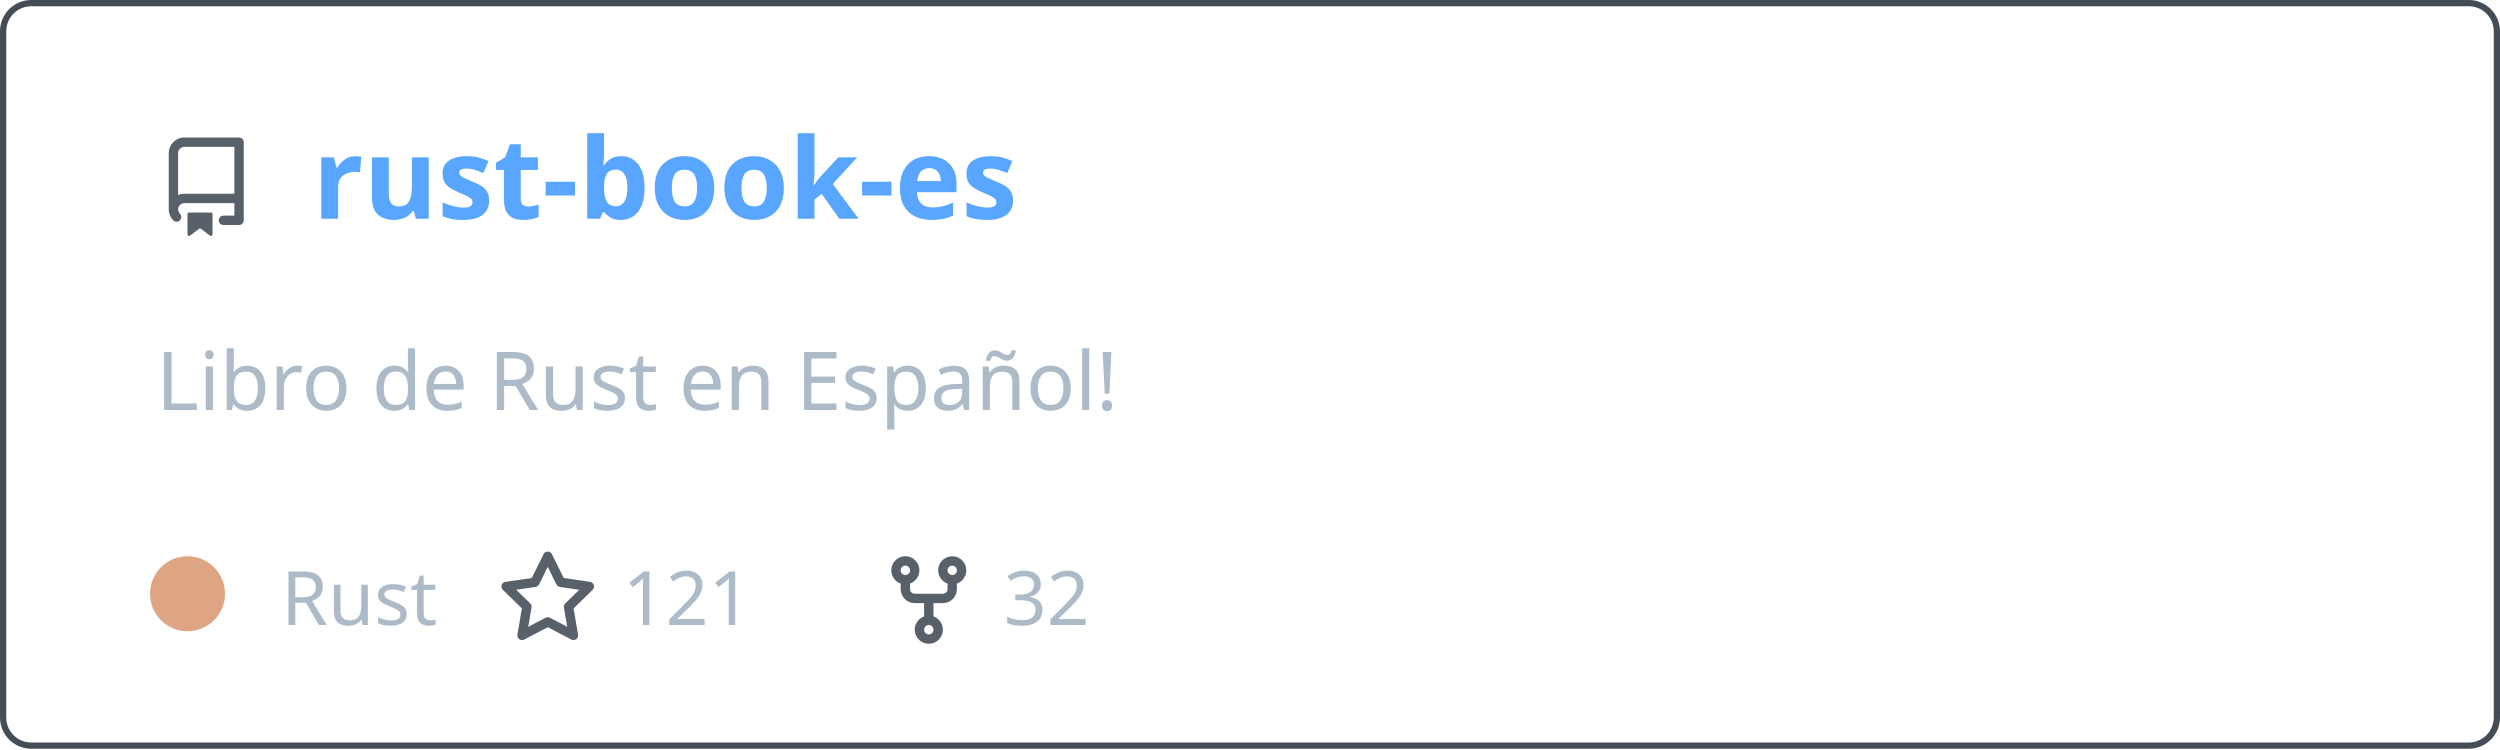
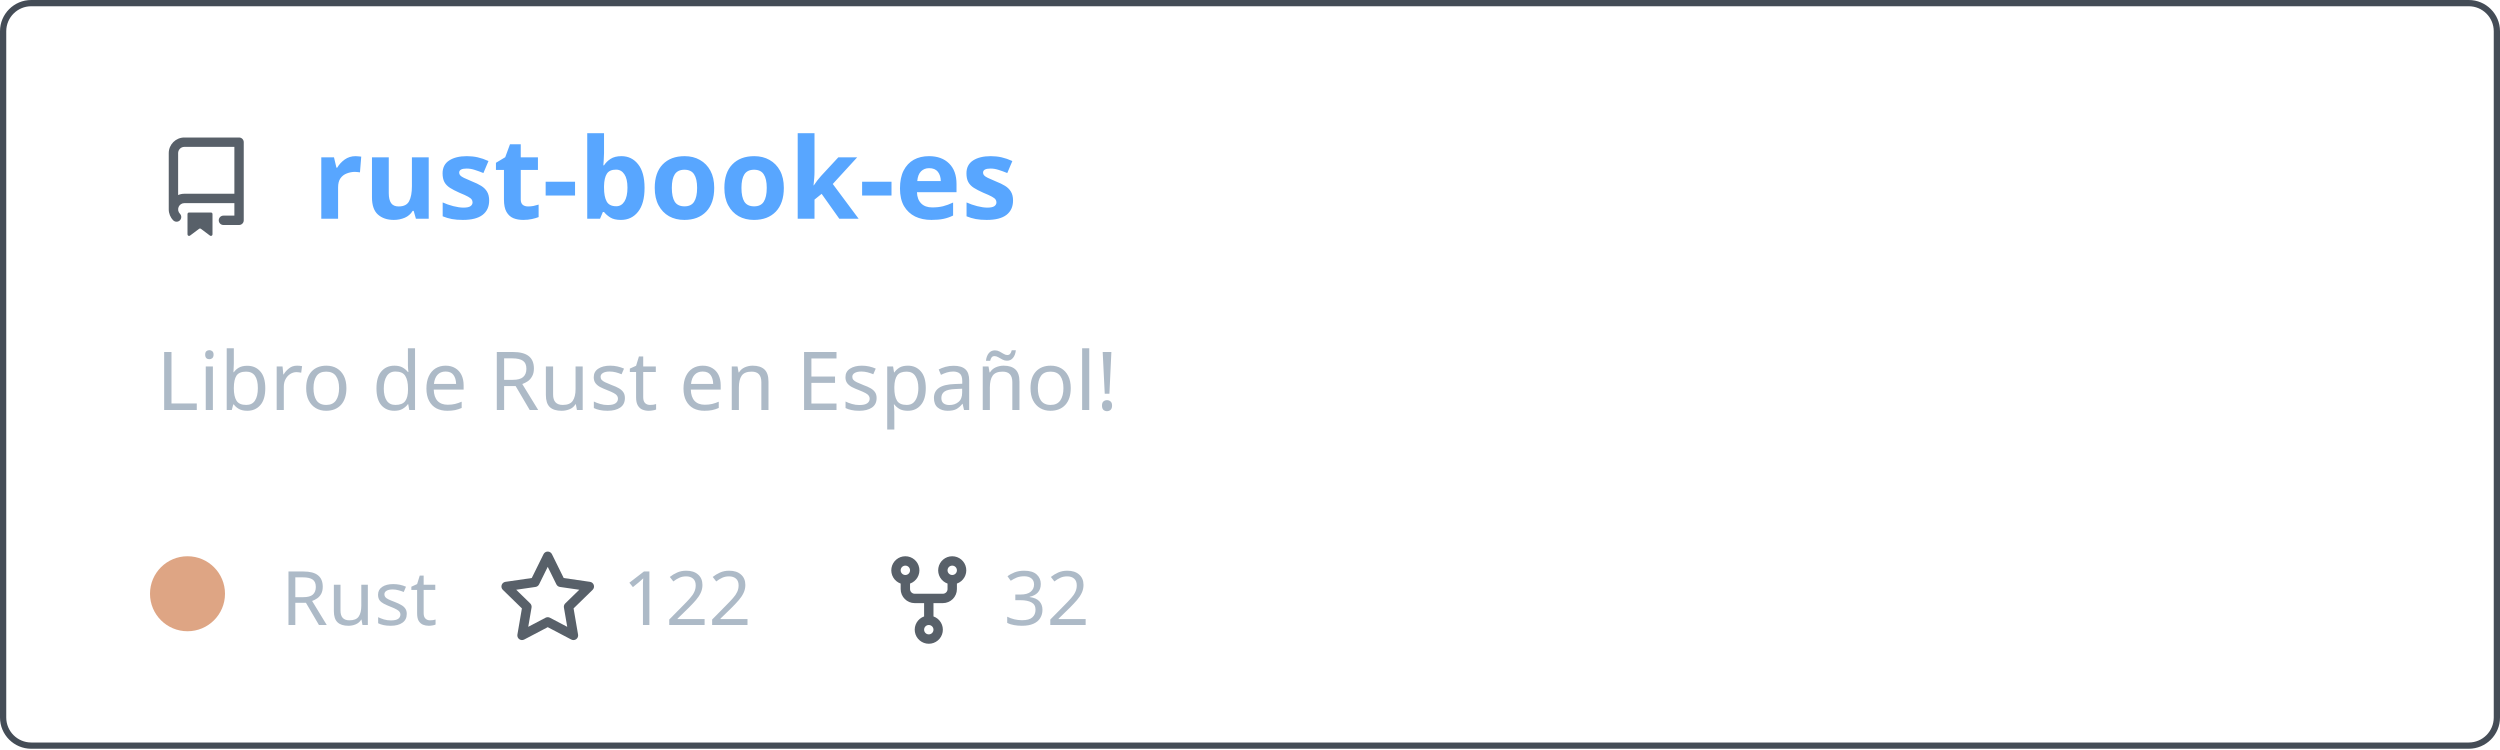
<svg xmlns="http://www.w3.org/2000/svg" width="400" height="120" viewBox="0 0 400 120" fill="none" role="img" aria-labelledby="descId">
  <style>
          .header {
            font: 600 18px 'Segoe UI', Ubuntu, Sans-Serif;
            fill: #58a6ff;
            animation: fadeInAnimation 0.8s ease-in-out forwards;
          }
          @supports(-moz-appearance: auto) {
            /* Selector detects Firefox */
            .header { font-size: 15.5px; }
          }
          
    .description { font: 400 13px 'Segoe UI', Ubuntu, Sans-Serif; fill: #adbac7 }
    .gray { font: 400 12px 'Segoe UI', Ubuntu, Sans-Serif; fill: #adbac7 }
    .icon { fill: #586069 }
    .badge { font: 600 11px 'Segoe UI', Ubuntu, Sans-Serif; }
    .badge rect { opacity: 0.2 }
  

          
      /* Animations */
      @keyframes scaleInAnimation {
        from {
          transform: translate(-5px, 5px) scale(0);
        }
        to {
          transform: translate(-5px, 5px) scale(1);
        }
      }
      @keyframes fadeInAnimation {
        from {
          opacity: 0;
        }
        to {
          opacity: 1;
        }
      }
    
          * { animation-duration: 0s !important; animation-delay: 0s !important; }
        </style>
  <rect data-testid="card-bg" x="0.5" y="0.5" rx="4.5" height="99%" stroke="#444c56" width="399" fill="#00000000" stroke-opacity="1" />
  <g data-testid="card-title" transform="translate(25, 35)">
    <g transform="translate(0, 0)">
      <svg class="icon" x="0" y="-13" viewBox="0 0 16 16" version="1.1" width="16" height="16">
        <path fill-rule="evenodd" d="M2 2.5A2.5 2.5 0 014.5 0h8.75a.75.75 0 01.75.75v12.5a.75.75 0 01-.75.75h-2.5a.75.75 0 110-1.5h1.75v-2h-8a1 1 0 00-.714 1.7.75.75 0 01-1.072 1.05A2.495 2.495 0 012 11.5v-9zm10.5-1V9h-8c-.356 0-.694.074-1 .208V2.5a1 1 0 011-1h8zM5 12.25v3.25a.25.25 0 00.4.2l1.45-1.087a.25.25 0 01.3 0L8.6 15.7a.25.25 0 00.4-.2v-3.25a.25.25 0 00-.25-.25h-3.5a.25.25 0 00-.25.25z" />
      </svg>
    </g>
    <g transform="translate(25, 0)">
      <text x="0" y="0" class="header" data-testid="header">rust-book-es</text>
    </g>
  </g>
  <g data-testid="main-card-body" transform="translate(0, 55)">
    <text class="description" x="25" y="-5">
      <tspan dy="1.2em" x="25">Libro de Rust en Español!</tspan>
    </text>
    <g transform="translate(30, 45)">
      <g transform="translate(0, 0)">
        <g data-testid="primary-lang">
          <circle data-testid="lang-color" cx="0" cy="-5" r="6" fill="#dea584" />
          <text data-testid="lang-name" class="gray" x="15">Rust</text>
        </g>
      </g>
      <g transform="translate(49.6375, 0)">
        <g transform="translate(0, 0)">
          <svg class="icon" y="-12" viewBox="0 0 16 16" version="1.1" width="16" height="16">
            <path fill-rule="evenodd" d="M8 .25a.75.75 0 01.673.418l1.882 3.815 4.21.612a.75.75 0 01.416 1.279l-3.046 2.97.719 4.192a.75.75 0 01-1.088.791L8 12.347l-3.766 1.98a.75.75 0 01-1.088-.79l.72-4.194L.818 6.374a.75.75 0 01.416-1.28l4.21-.611L7.327.668A.75.75 0 018 .25zm0 2.445L6.615 5.5a.75.75 0 01-.564.41l-3.097.45 2.24 2.184a.75.75 0 01.216.664l-.528 3.084 2.769-1.456a.75.75 0 01.698 0l2.77 1.456-.53-3.084a.75.75 0 01.216-.664l2.24-2.183-3.096-.45a.75.75 0 01-.564-.41L8 2.694v.001z" />
          </svg>
        </g>
        <g transform="translate(20, 0)">
-           <text data-testid="stargazers" class="gray">121</text>
+           <text data-testid="stargazers" class="gray">122</text>
        </g>
      </g>
      <g transform="translate(110.6063, 0)">
        <g transform="translate(0, 0)">
          <svg class="icon" y="-12" viewBox="0 0 16 16" version="1.1" width="16" height="16">
            <path fill-rule="evenodd" d="M5 3.25a.75.75 0 11-1.5 0 .75.75 0 011.5 0zm0 2.122a2.25 2.25 0 10-1.5 0v.878A2.25 2.25 0 005.75 8.5h1.5v2.128a2.251 2.251 0 101.5 0V8.5h1.5a2.25 2.25 0 002.25-2.25v-.878a2.25 2.25 0 10-1.5 0v.878a.75.75 0 01-.75.75h-4.5A.75.75 0 015 6.25v-.878zm3.75 7.378a.75.75 0 11-1.5 0 .75.75 0 011.5 0zm3-8.75a.75.75 0 100-1.5.75.75 0 000 1.5z" />
          </svg>
        </g>
        <g transform="translate(20, 0)">
          <text data-testid="forkcount" class="gray">32</text>
        </g>
      </g>
    </g>
  </g>
</svg>
